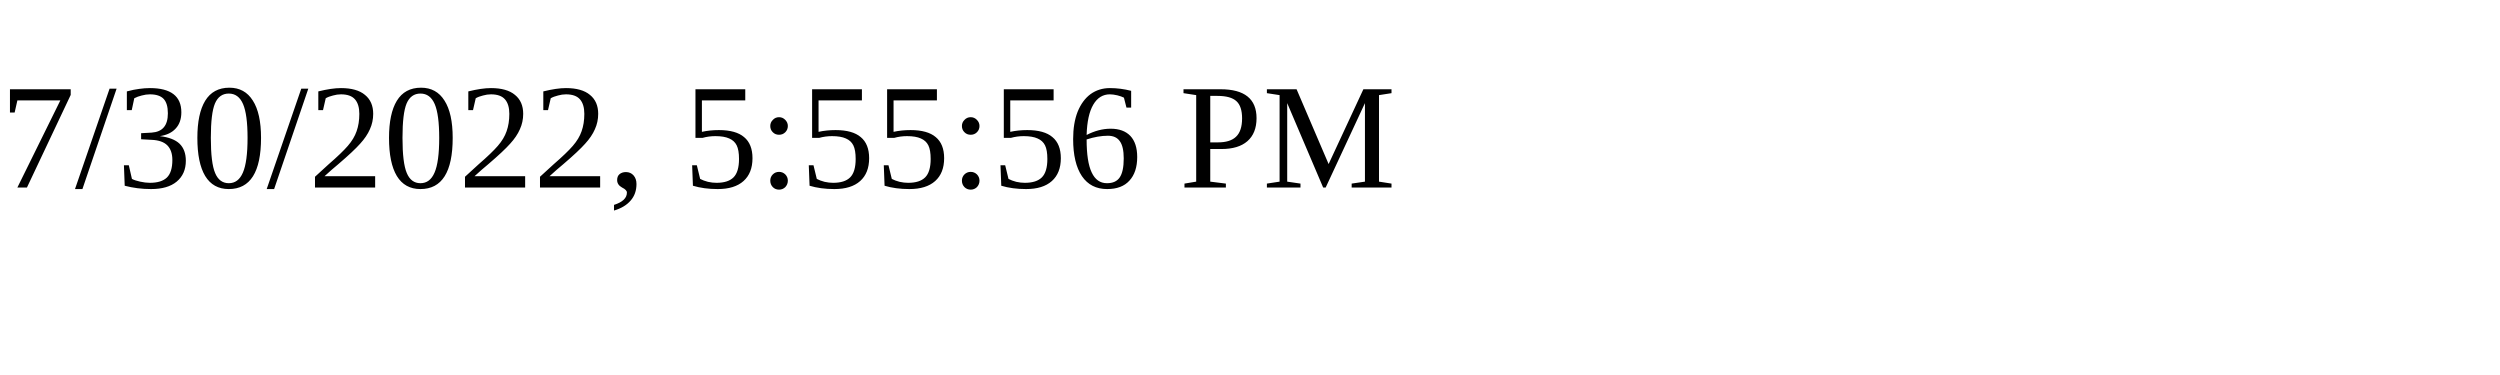
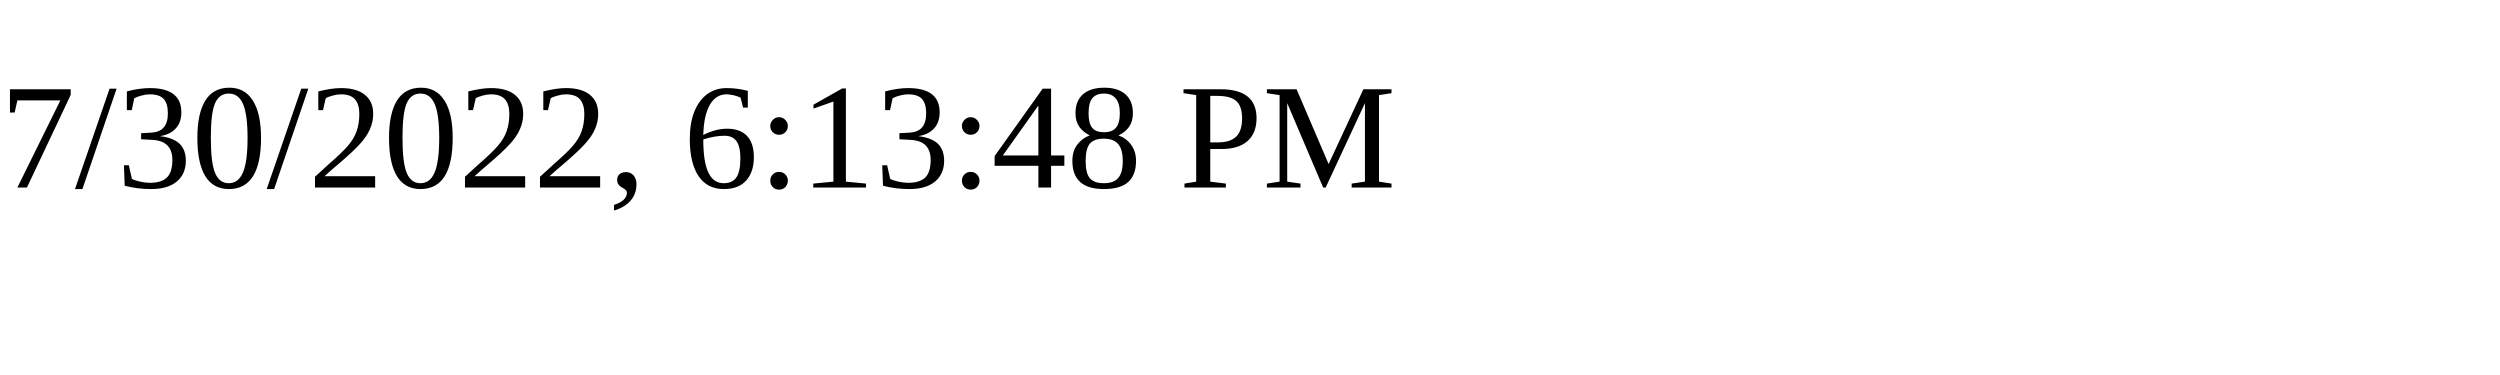
<svg xmlns="http://www.w3.org/2000/svg" height="30" width="200">
-   <text x="0" y="15">7/30/2022, 5:55:56 PM</text>
+   <text x="0" y="15">7/30/2022, 6:13:48 PM</text>
</svg>
